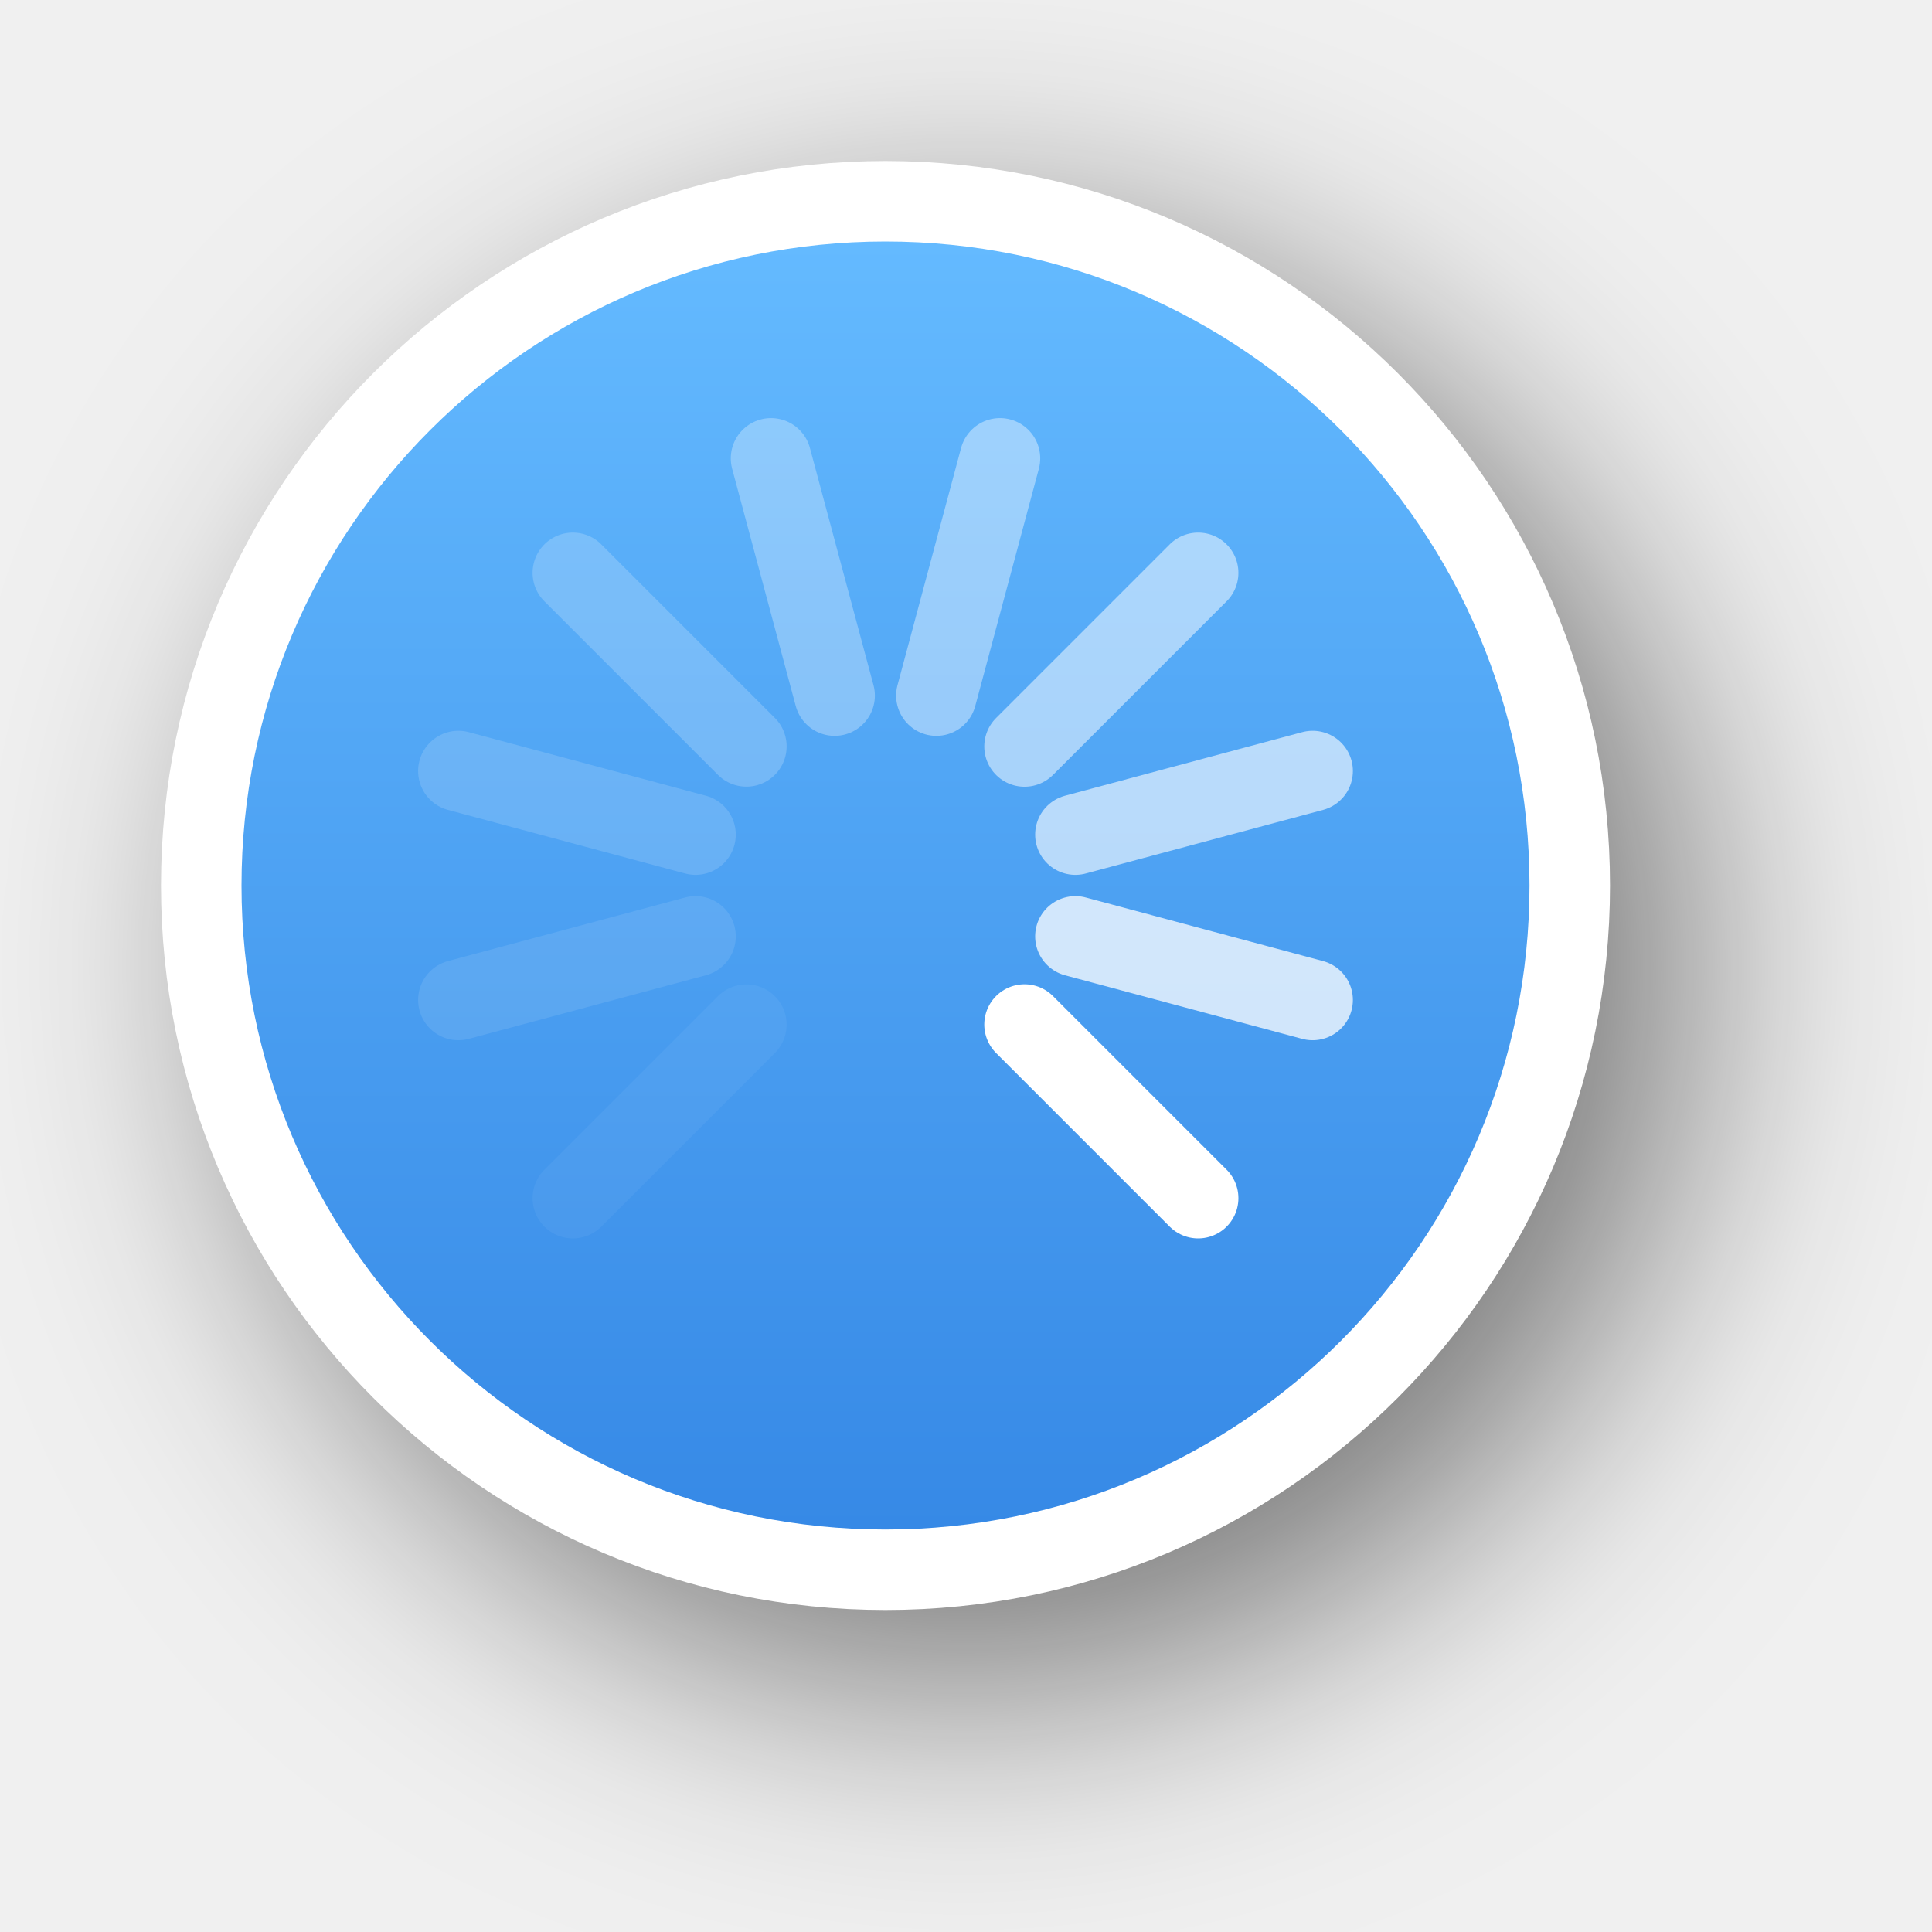
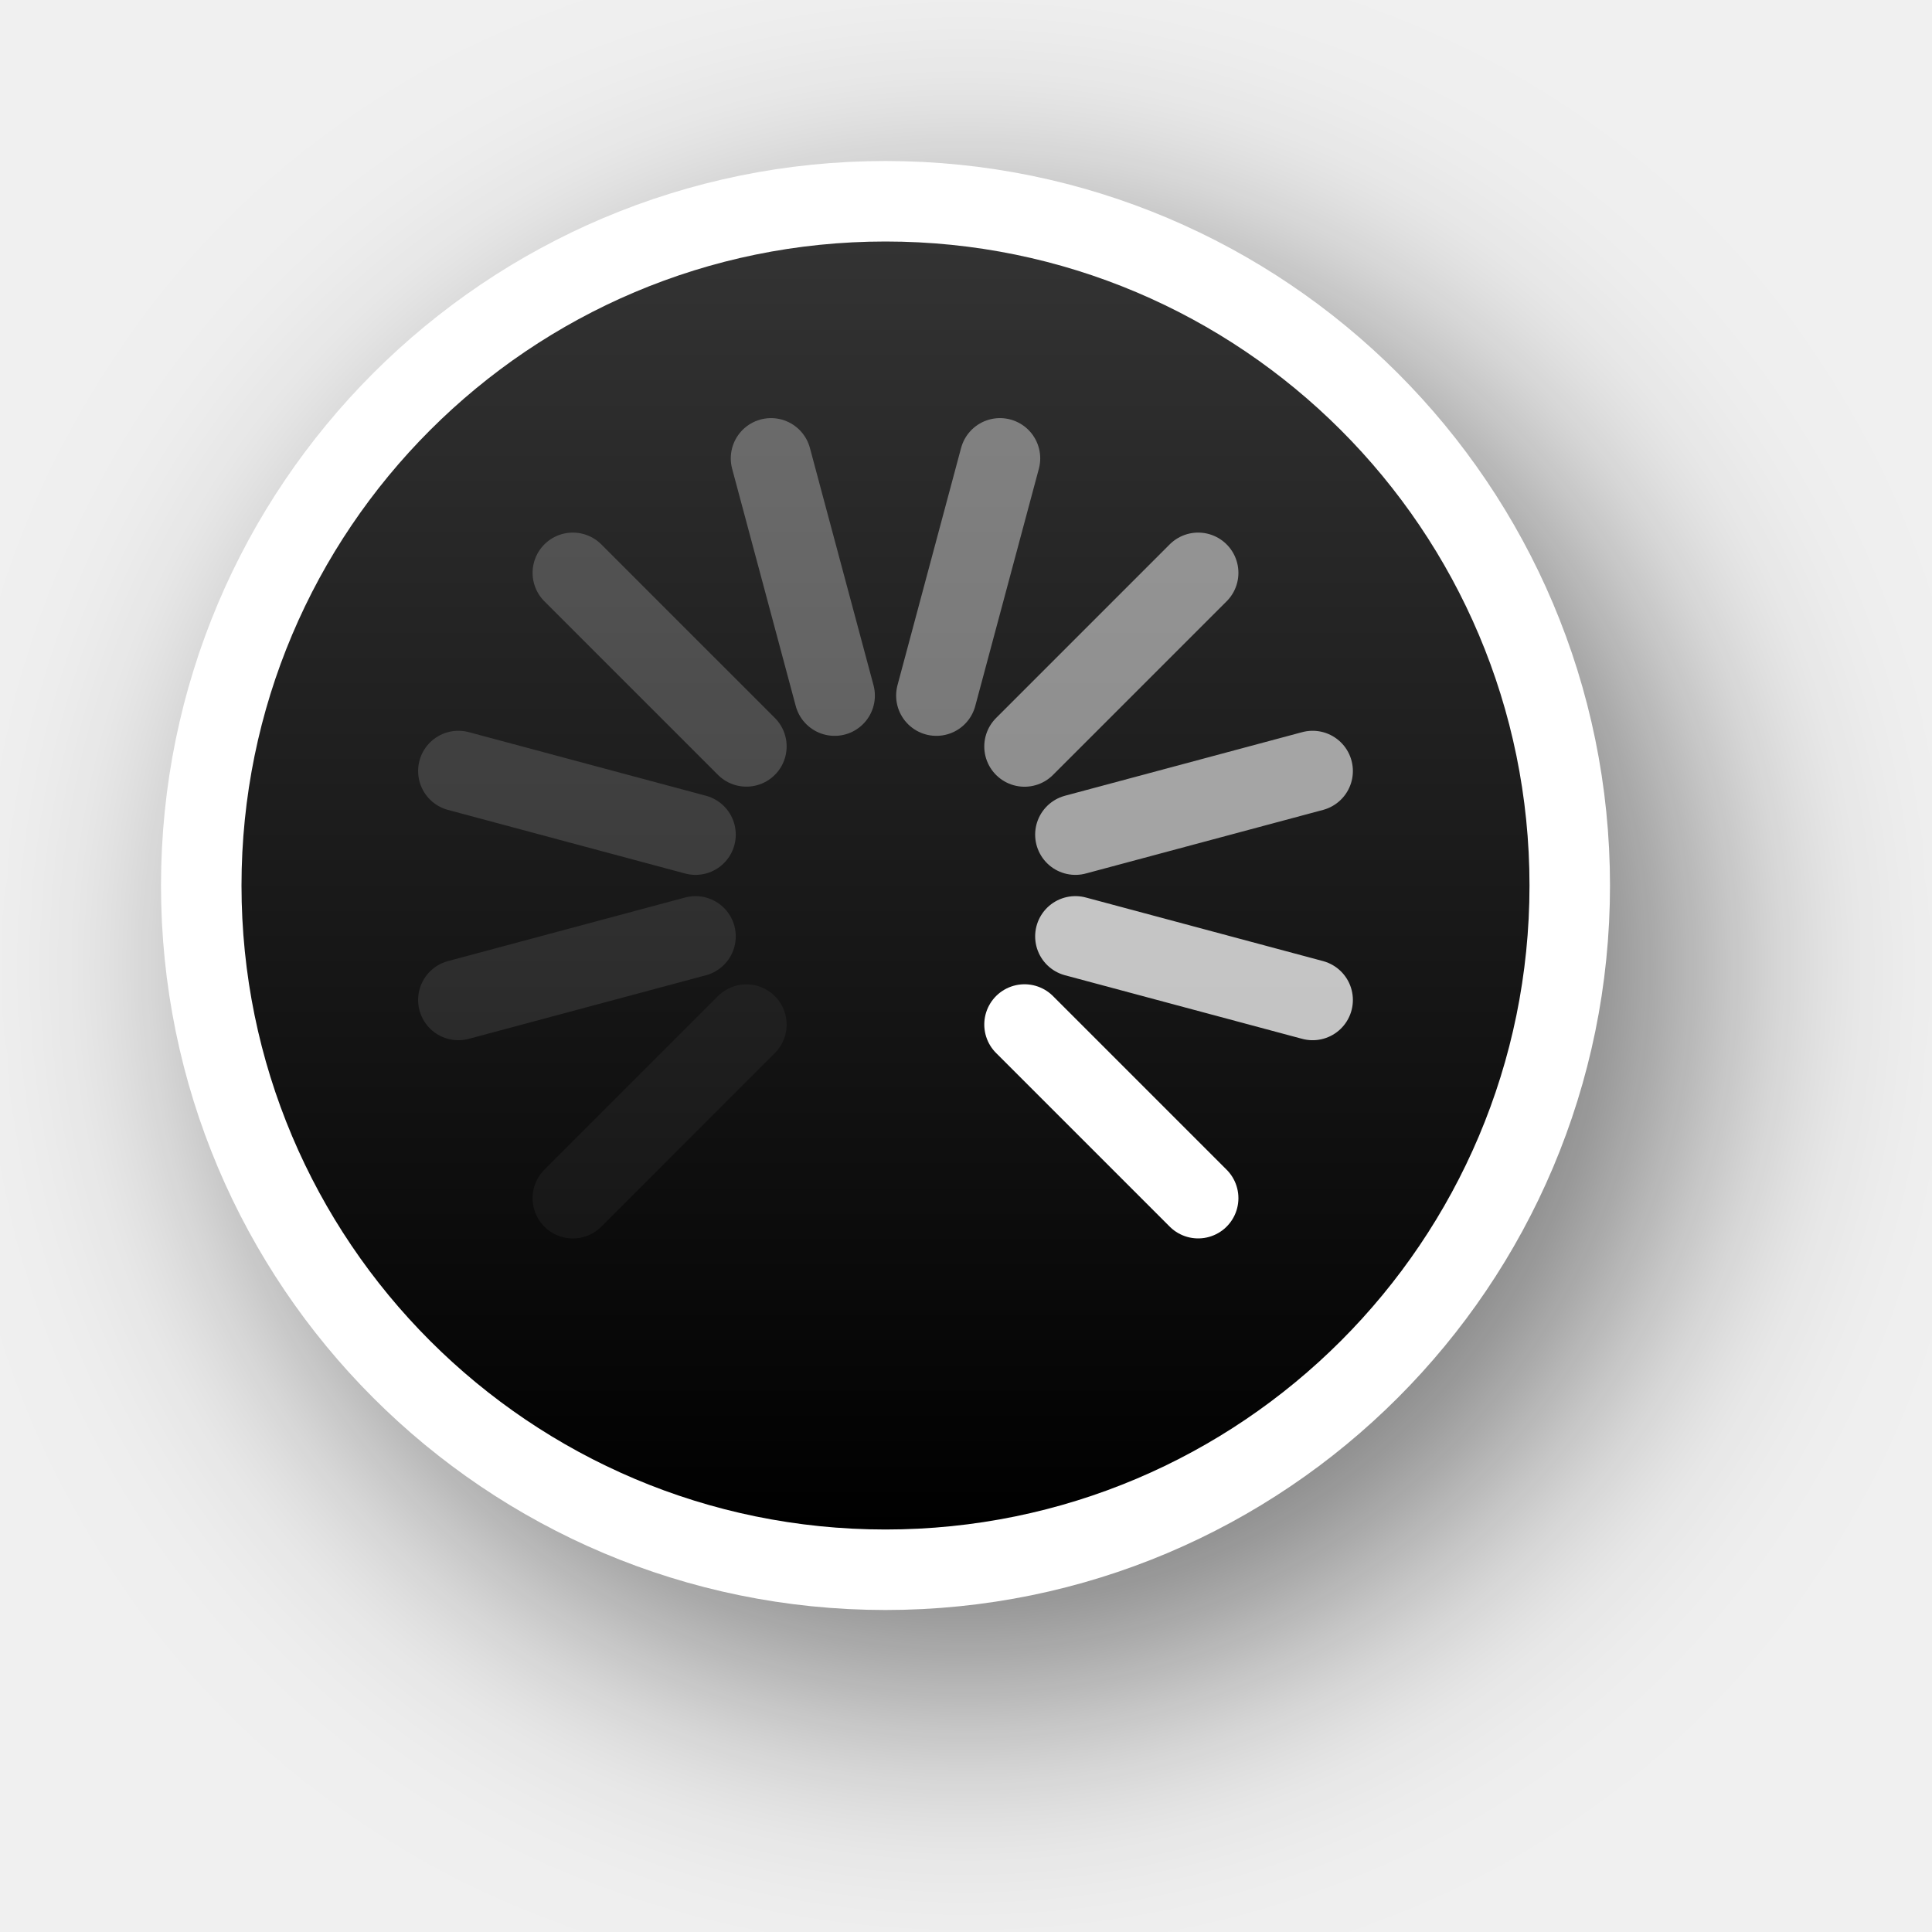
<svg xmlns="http://www.w3.org/2000/svg" xmlns:xlink="http://www.w3.org/1999/xlink" version="1.0" id="svg2" height="24" width="24">
  <defs id="defs4">
    <filter height="1.605" y="-0.302" width="1.605" x="-0.302" id="filter13189" style="color-interpolation-filters:sRGB">
      <feGaussianBlur id="feGaussianBlur13191" stdDeviation="1.6" />
    </filter>
    <linearGradient y2="12" x2="20" y1="12" x1="4" gradientTransform="translate(-23,-1)" gradientUnits="userSpaceOnUse" id="linearGradient26183" xlink:href="#linearGradient13193" />
    <linearGradient id="linearGradient13193">
-       <stop id="stop13195" offset="0" style="stop-color:#3689e6;stop-opacity:1;" />
-       <stop id="stop13197" offset="1" style="stop-color:#64baff;stop-opacity:1;" />
+       <stop id="stop13195" offset="0" style="stop-color:#000000;stop-opacity:1" />
+       <stop id="stop13197" offset="1" style="stop-color:#333333;stop-opacity:1" />
    </linearGradient>
  </defs>
  <g style="display:none" id="layer2" transform="translate(-15,-160)">
    <rect y="160" x="15" height="24" width="24" id="left_ptr" style="color:#000000;display:block;overflow:visible;visibility:visible;opacity:0.3;fill:#000000;fill-opacity:1;fill-rule:nonzero;stroke:none;stroke-width:1;marker:none;enable-background:accumulate" />
    <rect style="color:#000000;display:block;overflow:visible;visibility:visible;opacity:0.3;fill:#000000;fill-opacity:1;fill-rule:nonzero;stroke:none;stroke-width:1;marker:none;enable-background:accumulate" id="hand1" width="24" height="24" x="50" y="160" />
    <rect y="160" x="190" height="24" width="24" id="hand2" style="color:#000000;display:block;overflow:visible;visibility:visible;opacity:0.3;fill:#000000;fill-opacity:1;fill-rule:nonzero;stroke:none;stroke-width:1;marker:none;enable-background:accumulate" />
    <rect y="160" x="85" height="24" width="24" id="grabbing" style="color:#000000;display:block;overflow:visible;visibility:visible;opacity:0.3;fill:#000000;fill-opacity:1;fill-rule:nonzero;stroke:none;stroke-width:1;marker:none;enable-background:accumulate" />
    <rect style="color:#000000;display:block;overflow:visible;visibility:visible;opacity:0.3;fill:#000000;fill-opacity:1;fill-rule:nonzero;stroke:none;stroke-width:1;marker:none;enable-background:accumulate" id="plus" width="24" height="24" x="120" y="160" />
    <rect y="160" x="155" height="24" width="24" id="right_ptr" style="color:#000000;display:block;overflow:visible;visibility:visible;opacity:0.3;fill:#000000;fill-opacity:1;fill-rule:nonzero;stroke:none;stroke-width:1;marker:none;enable-background:accumulate" />
    <rect style="color:#000000;display:block;overflow:visible;visibility:visible;opacity:0.3;fill:#000000;fill-opacity:1;fill-rule:nonzero;stroke:none;stroke-width:1;marker:none;enable-background:accumulate" id="pencil" width="24.062" height="24" x="224.938" y="160" />
    <rect y="160" x="260" height="24" width="24" id="xterm" style="color:#000000;display:block;overflow:visible;visibility:visible;opacity:0.3;fill:#000000;fill-opacity:1;fill-rule:nonzero;stroke:none;stroke-width:1;marker:none;enable-background:accumulate" />
    <rect style="color:#000000;display:block;overflow:visible;visibility:visible;opacity:0.3;fill:#000000;fill-opacity:1;fill-rule:nonzero;stroke:none;stroke-width:1;marker:none;enable-background:accumulate" id="left_ptr_watch_0001" width="24" height="24" x="14" y="364" />
    <rect style="color:#000000;display:block;overflow:visible;visibility:visible;opacity:0.3;fill:#000000;fill-opacity:1;fill-rule:nonzero;stroke:none;stroke-width:1;marker:none;enable-background:accumulate" id="watch_0001" width="24" height="24" x="14" y="337" />
    <rect y="195" x="85" height="24" width="24" id="bottom_side" style="color:#000000;display:block;overflow:visible;visibility:visible;opacity:0.3;fill:#000000;fill-opacity:1;fill-rule:nonzero;stroke:none;stroke-width:1;marker:none;enable-background:accumulate" />
    <rect style="color:#000000;display:block;overflow:visible;visibility:visible;opacity:0.3;fill:#000000;fill-opacity:1;fill-rule:nonzero;stroke:none;stroke-width:1;marker:none;enable-background:accumulate" id="top_side" width="24" height="24" x="120" y="195" />
    <rect y="195" x="155" height="24" width="24" id="right_side" style="color:#000000;display:block;overflow:visible;visibility:visible;opacity:0.3;fill:#000000;fill-opacity:1;fill-rule:nonzero;stroke:none;stroke-width:1;marker:none;enable-background:accumulate" />
    <rect style="color:#000000;display:block;overflow:visible;visibility:visible;opacity:0.3;fill:#000000;fill-opacity:1;fill-rule:nonzero;stroke:none;stroke-width:1;marker:none;enable-background:accumulate" id="left_side" width="24.062" height="24" x="189.938" y="195" />
    <rect y="195" x="225" height="24" width="24" id="bottom_left_corner" style="color:#000000;display:block;overflow:visible;visibility:visible;opacity:0.3;fill:#000000;fill-opacity:1;fill-rule:nonzero;stroke:none;stroke-width:1;marker:none;enable-background:accumulate" />
    <rect style="color:#000000;display:block;overflow:visible;visibility:visible;opacity:0.3;fill:#000000;fill-opacity:1;fill-rule:nonzero;stroke:none;stroke-width:1;marker:none;enable-background:accumulate" id="bottom_right_corner" width="24" height="24" x="260" y="195" />
    <rect y="195" x="295" height="24" width="24" id="top_left_corner" style="color:#000000;display:block;overflow:visible;visibility:visible;opacity:0.3;fill:#000000;fill-opacity:1;fill-rule:nonzero;stroke:none;stroke-width:1;marker:none;enable-background:accumulate" />
    <rect y="195" x="15" height="24" width="24" id="question_arrow" style="color:#000000;display:block;overflow:visible;visibility:visible;opacity:0.3;fill:#000000;fill-opacity:1;fill-rule:nonzero;stroke:none;stroke-width:1;marker:none;enable-background:accumulate" />
    <rect style="color:#000000;display:block;overflow:visible;visibility:visible;opacity:0.3;fill:#000000;fill-opacity:1;fill-rule:nonzero;stroke:none;stroke-width:1;marker:none;enable-background:accumulate" id="top_right_corner" width="24" height="24" x="330" y="195" />
    <rect y="160" x="330" height="24" width="24" id="X_cursor" style="color:#000000;display:block;overflow:visible;visibility:visible;opacity:0.3;fill:#000000;fill-opacity:1;fill-rule:nonzero;stroke:none;stroke-width:1;marker:none;enable-background:accumulate" />
    <rect y="230.061" x="50" height="24" width="24" id="lr_angle" style="color:#000000;display:block;overflow:visible;visibility:visible;opacity:0.3;fill:#000000;fill-opacity:1;fill-rule:nonzero;stroke:none;stroke-width:1;marker:none;enable-background:accumulate" />
    <rect style="color:#000000;display:block;overflow:visible;visibility:visible;opacity:0.3;fill:#000000;fill-opacity:1;fill-rule:nonzero;stroke:none;stroke-width:1;marker:none;enable-background:accumulate" id="ul_angle" width="24" height="24" x="85" y="230.061" />
    <rect y="230.061" x="120" height="24" width="24" id="ur_angle" style="color:#000000;display:block;overflow:visible;visibility:visible;opacity:0.3;fill:#000000;fill-opacity:1;fill-rule:nonzero;stroke:none;stroke-width:1;marker:none;enable-background:accumulate" />
    <rect style="color:#000000;display:block;overflow:visible;visibility:visible;opacity:0.3;fill:#000000;fill-opacity:1;fill-rule:nonzero;stroke:none;stroke-width:1;marker:none;enable-background:accumulate" id="top_tee" width="24" height="24" x="155" y="230.061" />
    <rect y="230.061" x="189.938" height="24" width="24.062" id="bottom_tee" style="color:#000000;display:block;overflow:visible;visibility:visible;opacity:0.3;fill:#000000;fill-opacity:1;fill-rule:nonzero;stroke:none;stroke-width:1;marker:none;enable-background:accumulate" />
    <rect style="color:#000000;display:block;overflow:visible;visibility:visible;opacity:0.3;fill:#000000;fill-opacity:1;fill-rule:nonzero;stroke:none;stroke-width:1;marker:none;enable-background:accumulate" id="left_tee" width="24" height="24" x="225" y="230.061" />
    <rect y="230.061" x="260" height="24" width="24" id="right_tee" style="color:#000000;display:block;overflow:visible;visibility:visible;opacity:0.3;fill:#000000;fill-opacity:1;fill-rule:nonzero;stroke:none;stroke-width:1;marker:none;enable-background:accumulate" />
    <rect style="color:#000000;display:block;overflow:visible;visibility:visible;opacity:0.3;fill:#000000;fill-opacity:1;fill-rule:nonzero;stroke:none;stroke-width:1;marker:none;enable-background:accumulate" id="copy" width="24" height="23.939" x="295" y="230.061" />
    <rect style="color:#000000;display:block;overflow:visible;visibility:visible;opacity:0.3;fill:#000000;fill-opacity:1;fill-rule:nonzero;stroke:none;stroke-width:1;marker:none;enable-background:accumulate" id="ll_angle" width="24" height="24" x="15" y="230.061" />
    <rect y="230.061" x="330" height="24" width="24" id="move" style="color:#000000;display:block;overflow:visible;visibility:visible;opacity:0.3;fill:#000000;fill-opacity:1;fill-rule:nonzero;stroke:none;stroke-width:1;marker:none;enable-background:accumulate" />
    <rect style="color:#000000;display:block;overflow:visible;visibility:visible;opacity:0.3;fill:#000000;fill-opacity:1;fill-rule:nonzero;stroke:none;stroke-width:1;marker:none;enable-background:accumulate" id="circle" width="24" height="24" x="50" y="265.033" />
    <rect y="265.033" x="15" height="24" width="24" id="link" style="color:#000000;display:block;overflow:visible;visibility:visible;opacity:0.3;fill:#000000;fill-opacity:1;fill-rule:nonzero;stroke:none;stroke-width:1;marker:none;enable-background:accumulate" />
    <rect y="265" x="85" height="24.033" width="24" id="crossed_circle" style="color:#000000;display:block;overflow:visible;visibility:visible;opacity:0.3;fill:#000000;fill-opacity:1;fill-rule:nonzero;stroke:none;stroke-width:1;marker:none;enable-background:accumulate" />
    <rect style="color:#000000;display:block;overflow:visible;visibility:visible;opacity:0.3;fill:#000000;fill-opacity:1;fill-rule:nonzero;stroke:none;stroke-width:1;marker:none;enable-background:accumulate" id="cross" width="24" height="24" x="120" y="265" />
    <rect y="265" x="155" height="24" width="24" id="crosshair" style="color:#000000;display:block;overflow:visible;visibility:visible;opacity:0.3;fill:#000000;fill-opacity:1;fill-rule:nonzero;stroke:none;stroke-width:1;marker:none;enable-background:accumulate" />
    <rect y="265.033" x="224" height="24" width="24" id="dnd-ask" style="color:#000000;display:block;overflow:visible;visibility:visible;opacity:0.3;fill:#000000;fill-opacity:1;fill-rule:nonzero;stroke:none;stroke-width:1;marker:none;enable-background:accumulate" />
    <rect style="color:#000000;display:block;overflow:visible;visibility:visible;opacity:0.3;fill:#000000;fill-opacity:1;fill-rule:nonzero;stroke:none;stroke-width:1;marker:none;enable-background:accumulate" id="dnd-none" width="24" height="24" x="189" y="265.033" />
    <rect style="color:#000000;display:block;overflow:visible;visibility:visible;opacity:0.3;fill:#000000;fill-opacity:1;fill-rule:nonzero;stroke:none;stroke-width:1;marker:none;enable-background:accumulate" id="dnd-copy" width="24" height="24.033" x="259" y="265" />
    <rect y="265" x="294" height="24" width="24" id="dnd-link" style="color:#000000;display:block;overflow:visible;visibility:visible;opacity:0.3;fill:#000000;fill-opacity:1;fill-rule:nonzero;stroke:none;stroke-width:1;marker:none;enable-background:accumulate" />
    <rect style="color:#000000;display:block;overflow:visible;visibility:visible;opacity:0.3;fill:#000000;fill-opacity:1;fill-rule:nonzero;stroke:none;stroke-width:1;marker:none;enable-background:accumulate" id="dnd-move" width="24" height="24" x="329" y="265" />
    <rect y="300" x="50" height="24" width="24" id="bd_double_arrow" style="color:#000000;display:block;overflow:visible;visibility:visible;opacity:0.3;fill:#000000;fill-opacity:1;fill-rule:nonzero;stroke:none;stroke-width:1;marker:none;enable-background:accumulate" />
    <rect style="color:#000000;display:block;overflow:visible;visibility:visible;opacity:0.3;fill:#000000;fill-opacity:1;fill-rule:nonzero;stroke:none;stroke-width:1;marker:none;enable-background:accumulate" id="fd_double_arrow" width="24" height="24" x="15" y="300" />
    <rect style="color:#000000;display:block;overflow:visible;visibility:visible;opacity:0.3;fill:#000000;fill-opacity:1;fill-rule:nonzero;stroke:none;stroke-width:1;marker:none;enable-background:accumulate" id="sb_v_double_arrow" width="24" height="24.033" x="85" y="299.967" />
    <rect y="299.967" x="120" height="24" width="24" id="sb_h_double_arrow" style="color:#000000;display:block;overflow:visible;visibility:visible;opacity:0.3;fill:#000000;fill-opacity:1;fill-rule:nonzero;stroke:none;stroke-width:1;marker:none;enable-background:accumulate" />
    <rect style="color:#000000;display:block;overflow:visible;visibility:visible;opacity:0.3;fill:#000000;fill-opacity:1;fill-rule:nonzero;stroke:none;stroke-width:1;marker:none;enable-background:accumulate" id="sb_right_arrow" width="24" height="24" x="155" y="299.967" />
    <rect style="color:#000000;display:block;overflow:visible;visibility:visible;opacity:0.3;fill:#000000;fill-opacity:1;fill-rule:nonzero;stroke:none;stroke-width:1;marker:none;enable-background:accumulate" id="sb_up_arrow" width="24" height="24" x="224" y="300" />
    <rect y="300" x="189" height="24" width="24" id="sb_left_arrow" style="color:#000000;display:block;overflow:visible;visibility:visible;opacity:0.3;fill:#000000;fill-opacity:1;fill-rule:nonzero;stroke:none;stroke-width:1;marker:none;enable-background:accumulate" />
    <rect y="299.967" x="259" height="24.033" width="24" id="sb_down_arrow" style="color:#000000;display:block;overflow:visible;visibility:visible;opacity:0.3;fill:#000000;fill-opacity:1;fill-rule:nonzero;stroke:none;stroke-width:1;marker:none;enable-background:accumulate" />
    <rect style="color:#000000;display:block;overflow:visible;visibility:visible;opacity:0.3;fill:#000000;fill-opacity:1;fill-rule:nonzero;stroke:none;stroke-width:1;marker:none;enable-background:accumulate" id="tcross" width="24" height="24.033" x="294" y="299.967" />
    <rect y="300" x="329" height="24" width="24" id="dotbox" style="color:#000000;display:block;overflow:visible;visibility:visible;opacity:0.3;fill:#000000;fill-opacity:1;fill-rule:nonzero;stroke:none;stroke-width:1;marker:none;enable-background:accumulate" />
    <rect y="337" x="42" height="24" width="24" id="watch_0002" style="color:#000000;display:block;overflow:visible;visibility:visible;opacity:0.3;fill:#000000;fill-opacity:1;fill-rule:nonzero;stroke:none;stroke-width:1;marker:none;enable-background:accumulate" />
    <rect y="337" x="70" height="24" width="24" id="watch_0003" style="color:#000000;display:block;overflow:visible;visibility:visible;opacity:0.3;fill:#000000;fill-opacity:1;fill-rule:nonzero;stroke:none;stroke-width:1;marker:none;enable-background:accumulate" />
    <rect style="color:#000000;display:block;overflow:visible;visibility:visible;opacity:0.3;fill:#000000;fill-opacity:1;fill-rule:nonzero;stroke:none;stroke-width:1;marker:none;enable-background:accumulate" id="watch_0004" width="24" height="24" x="98" y="337" />
    <rect y="337" x="126" height="24" width="24" id="watch_0005" style="color:#000000;display:block;overflow:visible;visibility:visible;opacity:0.3;fill:#000000;fill-opacity:1;fill-rule:nonzero;stroke:none;stroke-width:1;marker:none;enable-background:accumulate" />
    <rect style="color:#000000;display:block;overflow:visible;visibility:visible;opacity:0.3;fill:#000000;fill-opacity:1;fill-rule:nonzero;stroke:none;stroke-width:1;marker:none;enable-background:accumulate" id="watch_0006" width="24" height="24" x="154" y="337" />
    <rect style="color:#000000;display:block;overflow:visible;visibility:visible;opacity:0.3;fill:#000000;fill-opacity:1;fill-rule:nonzero;stroke:none;stroke-width:1;marker:none;enable-background:accumulate" id="watch_0007" width="24" height="24" x="182" y="337" />
    <rect y="337" x="210" height="24" width="24" id="watch_0008" style="color:#000000;display:block;overflow:visible;visibility:visible;opacity:0.3;fill:#000000;fill-opacity:1;fill-rule:nonzero;stroke:none;stroke-width:1;marker:none;enable-background:accumulate" />
    <rect y="364" x="42" height="24" width="24" id="left_ptr_watch_0002" style="color:#000000;display:block;overflow:visible;visibility:visible;opacity:0.3;fill:#000000;fill-opacity:1;fill-rule:nonzero;stroke:none;stroke-width:1;marker:none;enable-background:accumulate" />
    <rect style="color:#000000;display:block;overflow:visible;visibility:visible;opacity:0.3;fill:#000000;fill-opacity:1;fill-rule:nonzero;stroke:none;stroke-width:1;marker:none;enable-background:accumulate" id="left_ptr_watch_0003" width="24" height="24" x="70" y="364" />
    <rect style="color:#000000;display:block;overflow:visible;visibility:visible;opacity:0.3;fill:#000000;fill-opacity:1;fill-rule:nonzero;stroke:none;stroke-width:1;marker:none;enable-background:accumulate" id="left_ptr_watch_0004" width="24" height="24" x="98" y="364" />
    <rect y="364" x="126" height="24" width="24" id="left_ptr_watch_0005" style="color:#000000;display:block;overflow:visible;visibility:visible;opacity:0.3;fill:#000000;fill-opacity:1;fill-rule:nonzero;stroke:none;stroke-width:1;marker:none;enable-background:accumulate" />
    <rect style="color:#000000;display:block;overflow:visible;visibility:visible;opacity:0.3;fill:#000000;fill-opacity:1;fill-rule:nonzero;stroke:none;stroke-width:1;marker:none;enable-background:accumulate" id="left_ptr_watch_0006" width="24" height="24" x="154" y="364" />
    <rect y="364" x="182" height="24" width="24" id="left_ptr_watch_0007" style="color:#000000;display:block;overflow:visible;visibility:visible;opacity:0.3;fill:#000000;fill-opacity:1;fill-rule:nonzero;stroke:none;stroke-width:1;marker:none;enable-background:accumulate" />
    <rect y="364" x="210" height="24" width="24" id="left_ptr_watch_0008" style="color:#000000;display:block;overflow:visible;visibility:visible;opacity:0.3;fill:#000000;fill-opacity:1;fill-rule:nonzero;stroke:none;stroke-width:1;marker:none;enable-background:accumulate" />
    <rect y="337" x="238" height="24" width="24" id="watch_0009" style="color:#000000;display:block;overflow:visible;visibility:visible;opacity:0.3;fill:#000000;fill-opacity:1;fill-rule:nonzero;stroke:none;stroke-width:1;marker:none;enable-background:accumulate" />
    <rect style="color:#000000;display:block;overflow:visible;visibility:visible;opacity:0.3;fill:#000000;fill-opacity:1;fill-rule:nonzero;stroke:none;stroke-width:1;marker:none;enable-background:accumulate" id="watch_0010" width="24" height="24" x="266" y="337" />
    <rect style="color:#000000;display:block;overflow:visible;visibility:visible;opacity:0.3;fill:#000000;fill-opacity:1;fill-rule:nonzero;stroke:none;stroke-width:1;marker:none;enable-background:accumulate" id="watch_0011" width="24" height="24" x="294" y="337" />
    <rect y="337" x="322" height="24" width="24" id="watch_0012" style="color:#000000;display:block;overflow:visible;visibility:visible;opacity:0.3;fill:#000000;fill-opacity:1;fill-rule:nonzero;stroke:none;stroke-width:1;marker:none;enable-background:accumulate" />
    <rect style="color:#000000;display:block;overflow:visible;visibility:visible;opacity:0.3;fill:#000000;fill-opacity:1;fill-rule:nonzero;stroke:none;stroke-width:1;marker:none;enable-background:accumulate" id="watch_0013" width="24" height="24" x="350" y="337" />
    <rect y="337" x="378" height="24" width="24" id="watch_0014" style="color:#000000;display:block;overflow:visible;visibility:visible;opacity:0.3;fill:#000000;fill-opacity:1;fill-rule:nonzero;stroke:none;stroke-width:1;marker:none;enable-background:accumulate" />
    <rect y="337" x="406" height="24" width="24" id="watch_0015" style="color:#000000;display:block;overflow:visible;visibility:visible;opacity:0.3;fill:#000000;fill-opacity:1;fill-rule:nonzero;stroke:none;stroke-width:1;marker:none;enable-background:accumulate" />
    <rect style="color:#000000;display:block;overflow:visible;visibility:visible;opacity:0.3;fill:#000000;fill-opacity:1;fill-rule:nonzero;stroke:none;stroke-width:1;marker:none;enable-background:accumulate" id="watch_0016" width="24" height="24" x="434" y="337" />
  </g>
  <circle style="opacity:0.5;fill:#000000;fill-opacity:1;stroke:#000000;stroke-width:2;stroke-linecap:round;stroke-linejoin:miter;stroke-miterlimit:4;stroke-dasharray:none;stroke-dashoffset:0;stroke-opacity:1;filter:url(#filter13189)" id="circle13187" cx="12" cy="12" r="8" />
  <circle r="8" cy="11" cx="11" id="circle13169" style="opacity:1;fill:none;fill-opacity:1;stroke:#ffffff;stroke-width:2;stroke-linecap:round;stroke-linejoin:miter;stroke-miterlimit:4;stroke-dasharray:none;stroke-dashoffset:0;stroke-opacity:1" />
  <circle transform="rotate(-90)" style="opacity:1;fill:url(#linearGradient26183);fill-opacity:1;stroke:none;stroke-width:1;stroke-linecap:round;stroke-linejoin:miter;stroke-miterlimit:4;stroke-dasharray:none;stroke-dashoffset:0;stroke-opacity:1" id="circle13167" cx="-11" cy="11" r="8" />
  <circle r="8" cy="-11" cx="11" id="circle13229" style="opacity:1;fill:none;fill-opacity:1;stroke:none;stroke-width:1;stroke-linecap:round;stroke-linejoin:miter;stroke-miterlimit:4;stroke-dasharray:none;stroke-dashoffset:0;stroke-opacity:1" transform="rotate(90)" />
  <circle transform="rotate(112.5)" style="opacity:1;fill:none;fill-opacity:1;stroke:none;stroke-width:1;stroke-linecap:round;stroke-linejoin:miter;stroke-miterlimit:4;stroke-dasharray:none;stroke-dashoffset:0;stroke-opacity:1" id="circle16270" cx="5.953" cy="-14.372" r="8" />
  <circle transform="rotate(67.5)" style="opacity:1;fill:none;fill-opacity:1;stroke:none;stroke-width:1;stroke-linecap:round;stroke-linejoin:miter;stroke-miterlimit:4;stroke-dasharray:none;stroke-dashoffset:0;stroke-opacity:1" id="circle16914" cx="14.372" cy="-5.953" r="8" />
  <path style="opacity:0.2;fill:none;stroke:#ffffff;stroke-width:1px;stroke-linecap:round;stroke-linejoin:miter;stroke-opacity:1" id="path16828" d="M 9.272,9.272 7.116,7.116" />
  <path style="fill:none;stroke:#ffffff;stroke-width:1px;stroke-linecap:round;stroke-linejoin:miter;stroke-opacity:1" id="path16830" d="M 14.884,14.884 12.727,12.727" />
  <path style="opacity:0.15;fill:none;stroke:#ffffff;stroke-width:1px;stroke-linecap:round;stroke-linejoin:miter;stroke-opacity:1" id="path16836" d="M 8.64,10.368 5.694,9.578" />
  <path style="opacity:0.75;fill:none;stroke:#ffffff;stroke-width:1px;stroke-linecap:round;stroke-linejoin:miter;stroke-opacity:1" id="path16838" d="M 16.306,12.422 13.359,11.632" />
  <path style="opacity:0.1;fill:none;stroke:#ffffff;stroke-width:1px;stroke-linecap:round;stroke-linejoin:miter;stroke-opacity:1" id="path16844" d="M 8.64,11.632 5.694,12.422" />
  <path style="opacity:0.6;fill:none;stroke:#ffffff;stroke-width:1px;stroke-linecap:round;stroke-linejoin:miter;stroke-opacity:1" id="path16846" d="M 16.306,9.578 13.359,10.368" />
  <path style="opacity:0.05;fill:none;stroke:#ffffff;stroke-width:1px;stroke-linecap:round;stroke-linejoin:miter;stroke-opacity:1" id="path16852" d="M 9.272,12.728 7.116,14.884" />
  <path style="opacity:0.5;fill:none;stroke:#ffffff;stroke-width:1px;stroke-linecap:round;stroke-linejoin:miter;stroke-opacity:1" id="path16854" d="M 14.884,7.116 12.727,9.273" />
  <path style="opacity:0.4;fill:none;stroke:#ffffff;stroke-width:1px;stroke-linecap:round;stroke-linejoin:miter;stroke-opacity:1" id="path16860" d="M 12.422,5.694 11.632,8.641" />
  <path style="opacity:0.3;fill:none;stroke:#ffffff;stroke-width:1px;stroke-linecap:round;stroke-linejoin:miter;stroke-opacity:1" id="path16864" d="m 9.578,5.694 0.79,2.947" />
  <circle r="8" cy="-5.3907144e-07" cx="15.556" id="circle16868" style="opacity:1;fill:none;fill-opacity:1;stroke:none;stroke-width:1;stroke-linecap:round;stroke-linejoin:miter;stroke-miterlimit:4;stroke-dasharray:none;stroke-dashoffset:0;stroke-opacity:1" transform="rotate(45)" />
</svg>
